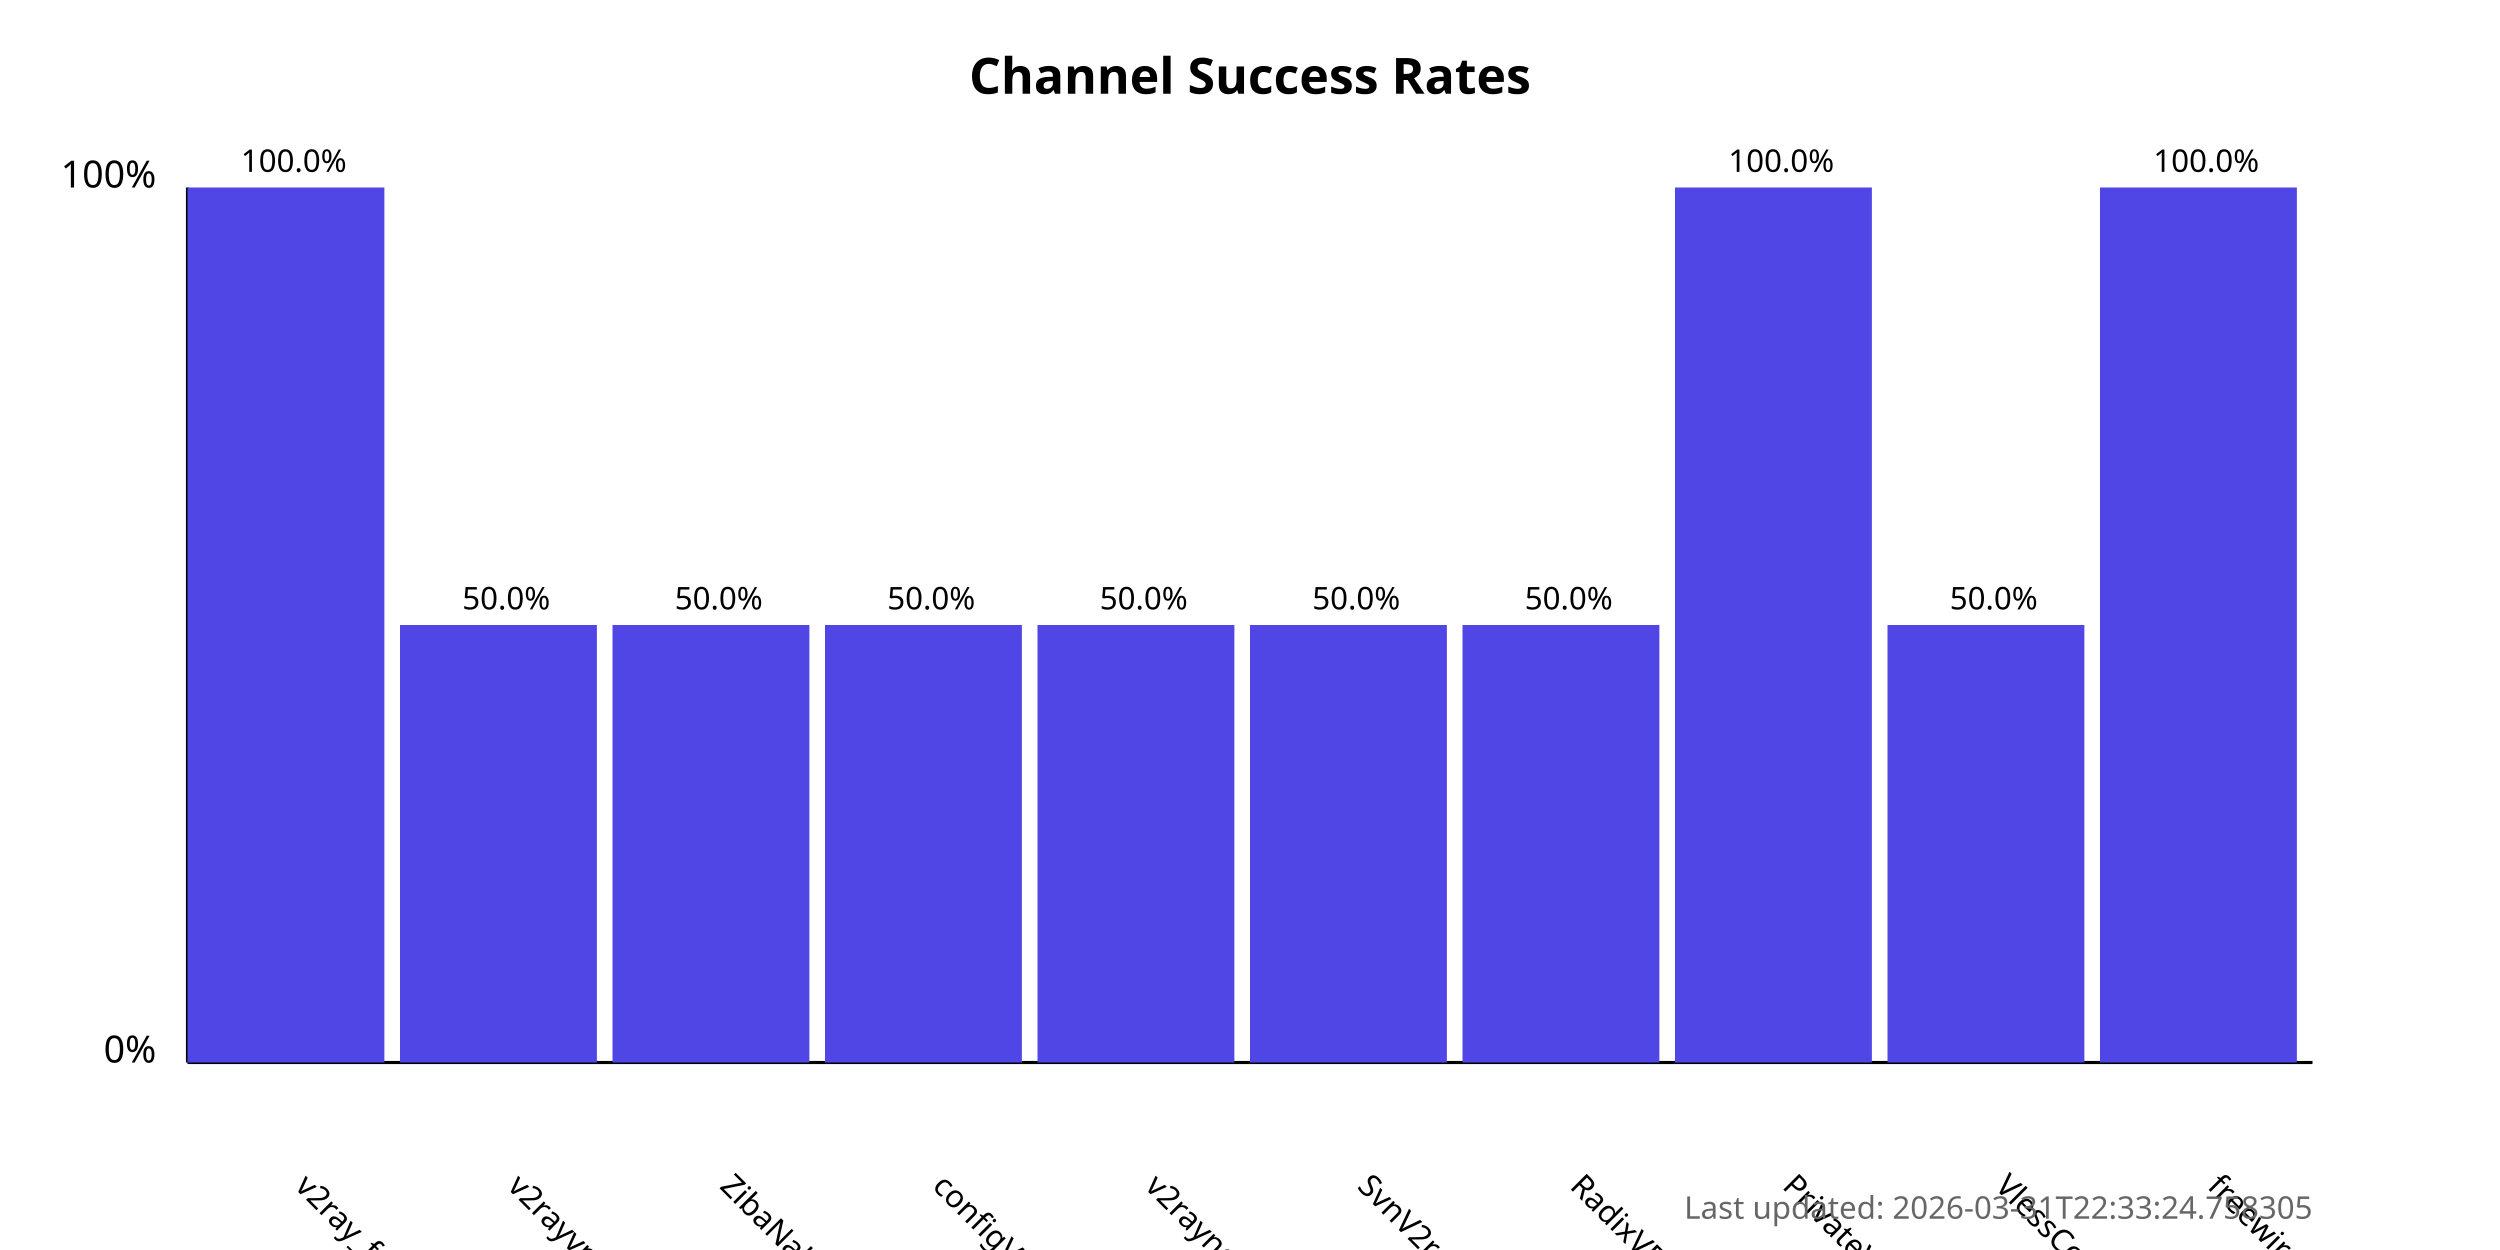
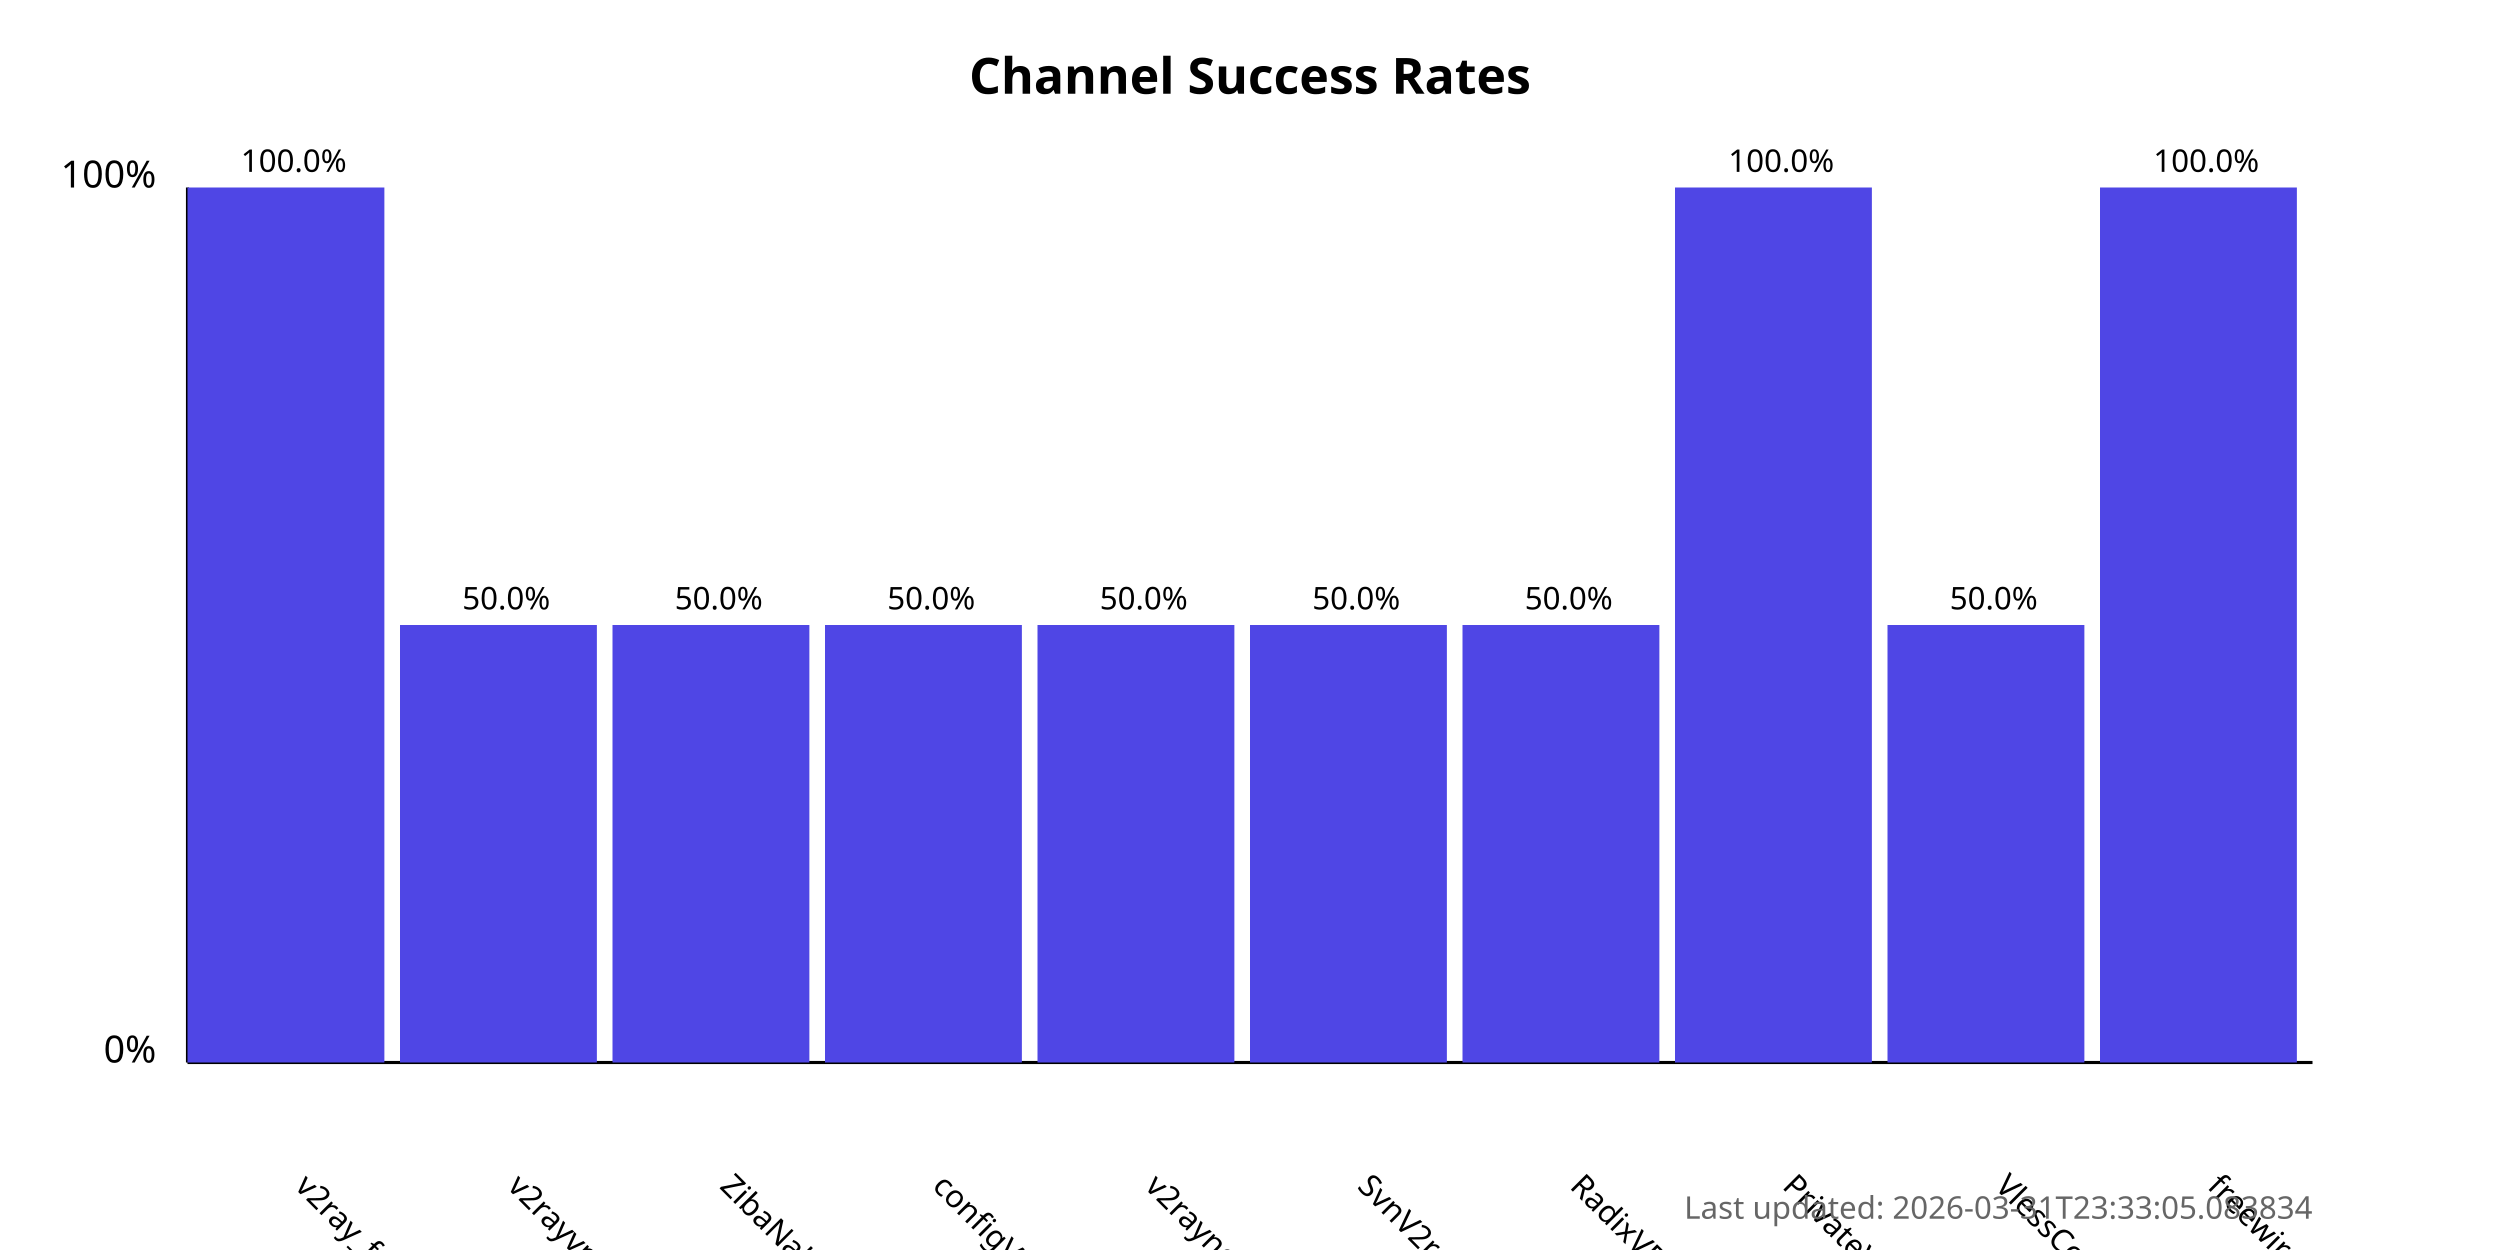
<svg xmlns="http://www.w3.org/2000/svg" width="800" height="400">
  <style>
            .chart-title { font: bold 16px sans-serif; }
            .axis-label { font: 12px sans-serif; }
            .tick-label { font: 10px sans-serif; }
            .bar { fill: #4f46e5; }
            .bar:hover { fill: #6366f1; }
            .timestamp { font: 10px sans-serif; fill: #666; }
        </style>
  <text x="400.0" y="30" text-anchor="middle" class="chart-title">
            Channel Success Rates
        </text>
  <line x1="60" y1="340" x2="60" y2="60" stroke="black" stroke-width="1" />
  <line x1="60" y1="340" x2="740" y2="340" stroke="black" stroke-width="1" />
  <text x="50" y="340" text-anchor="end" class="axis-label">0%</text>
  <text x="50" y="60" text-anchor="end" class="axis-label">100%</text>
  <g>
    <rect x="60" y="60.0" width="63.0" height="280.0" class="bar" />
    <text x="94.0" y="380" transform="rotate(45, 94.0, 380)" text-anchor="start" class="tick-label">
                v2ray_free_conf
            </text>
    <text x="94.0" y="55.0" text-anchor="middle" class="tick-label">
                100.0%
            </text>
  </g>
  <g>
    <rect x="128.0" y="200.0" width="63.0" height="140.0" class="bar" />
    <text x="162.0" y="380" transform="rotate(45, 162.0, 380)" text-anchor="start" class="tick-label">
                v2rayvpno
            </text>
    <text x="162.0" y="195.0" text-anchor="middle" class="tick-label">
                50.0%
            </text>
  </g>
  <g>
    <rect x="196.0" y="200.0" width="63.0" height="140.0" class="bar" />
    <text x="230.0" y="380" transform="rotate(45, 230.0, 380)" text-anchor="start" class="tick-label">
                ZibaNabz
            </text>
    <text x="230.0" y="195.0" text-anchor="middle" class="tick-label">
                50.0%
            </text>
  </g>
  <g>
    <rect x="264.0" y="200.0" width="63.0" height="140.0" class="bar" />
    <text x="298.0" y="380" transform="rotate(45, 298.0, 380)" text-anchor="start" class="tick-label">
                configV2rayForFree
            </text>
    <text x="298.0" y="195.0" text-anchor="middle" class="tick-label">
                50.0%
            </text>
  </g>
  <g>
    <rect x="332.0" y="200.0" width="63.0" height="140.0" class="bar" />
    <text x="366.0" y="380" transform="rotate(45, 366.0, 380)" text-anchor="start" class="tick-label">
                v2rayngvpn
            </text>
    <text x="366.0" y="195.0" text-anchor="middle" class="tick-label">
                50.0%
            </text>
  </g>
  <g>
    <rect x="400.0" y="200.0" width="63.0" height="140.0" class="bar" />
    <text x="434.0" y="380" transform="rotate(45, 434.0, 380)" text-anchor="start" class="tick-label">
                SvnV2ray
            </text>
    <text x="434.0" y="195.0" text-anchor="middle" class="tick-label">
                50.0%
            </text>
  </g>
  <g>
    <rect x="468.0" y="200.0" width="63.0" height="140.0" class="bar" />
    <text x="502.0" y="380" transform="rotate(45, 502.0, 380)" text-anchor="start" class="tick-label">
                RadixVPN
            </text>
    <text x="502.0" y="195.0" text-anchor="middle" class="tick-label">
                50.0%
            </text>
  </g>
  <g>
    <rect x="536.0" y="60.0" width="63.0" height="280.0" class="bar" />
    <text x="570.0" y="380" transform="rotate(45, 570.0, 380)" text-anchor="start" class="tick-label">
                PrivateVPNs
            </text>
    <text x="570.0" y="55.0" text-anchor="middle" class="tick-label">
                100.0%
            </text>
  </g>
  <g>
    <rect x="604.0" y="200.0" width="63.0" height="140.0" class="bar" />
    <text x="638.0" y="380" transform="rotate(45, 638.0, 380)" text-anchor="start" class="tick-label">
                VlessConfig
            </text>
    <text x="638.0" y="195.0" text-anchor="middle" class="tick-label">
                50.0%
            </text>
  </g>
  <g>
    <rect x="672.0" y="60.0" width="63.0" height="280.0" class="bar" />
    <text x="706.0" y="380" transform="rotate(45, 706.0, 380)" text-anchor="start" class="tick-label">
                freewireguard
            </text>
    <text x="706.0" y="55.0" text-anchor="middle" class="tick-label">
                100.0%
            </text>
  </g>
  <text x="740" y="390" text-anchor="end" class="timestamp">
-             Last updated: 2026-03-31T22:33:24.758305
+             Last updated: 2026-03-31T23:33:05.083834
        </text>
</svg>
